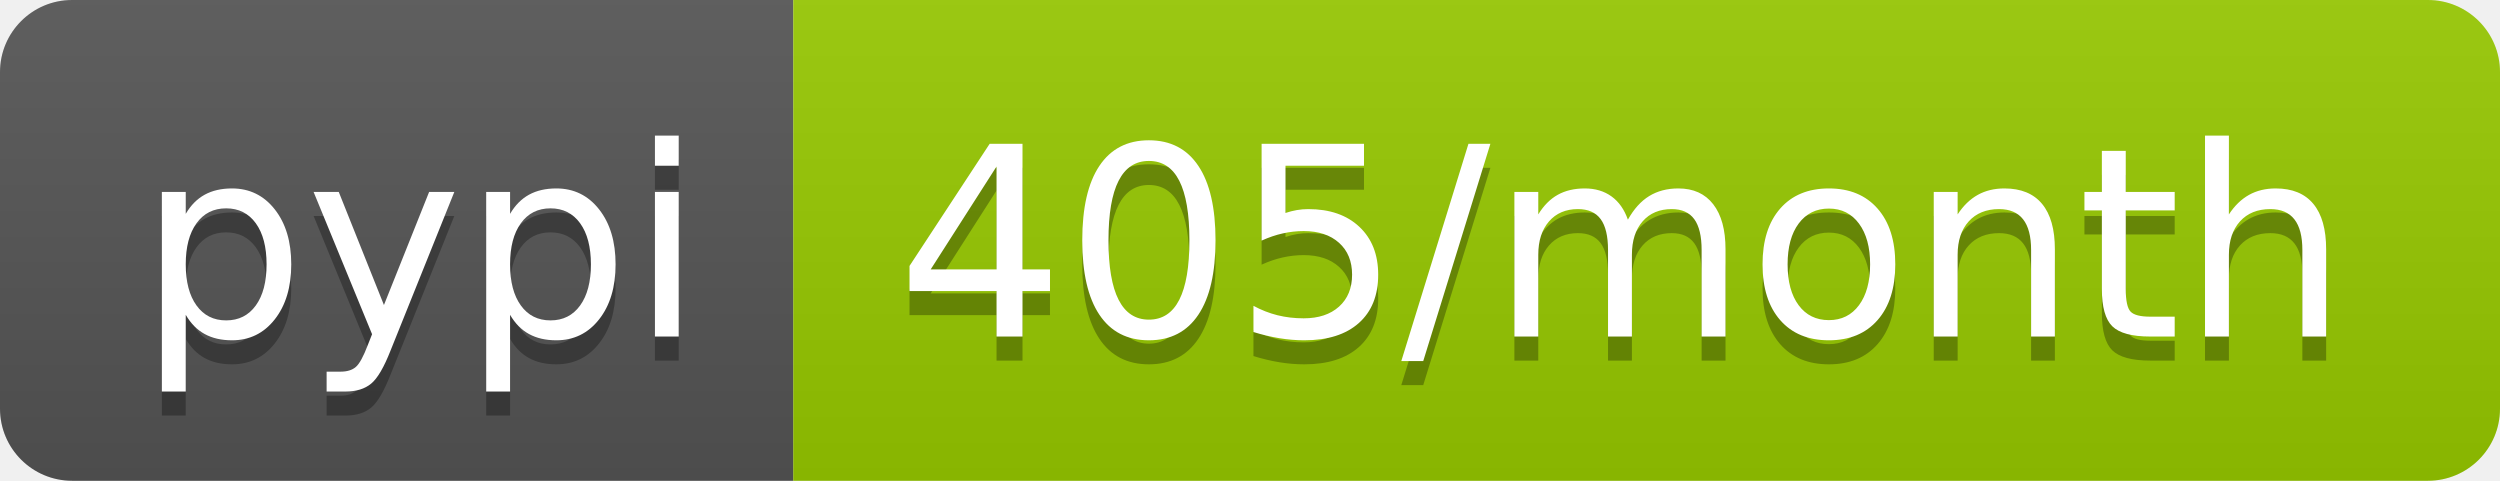
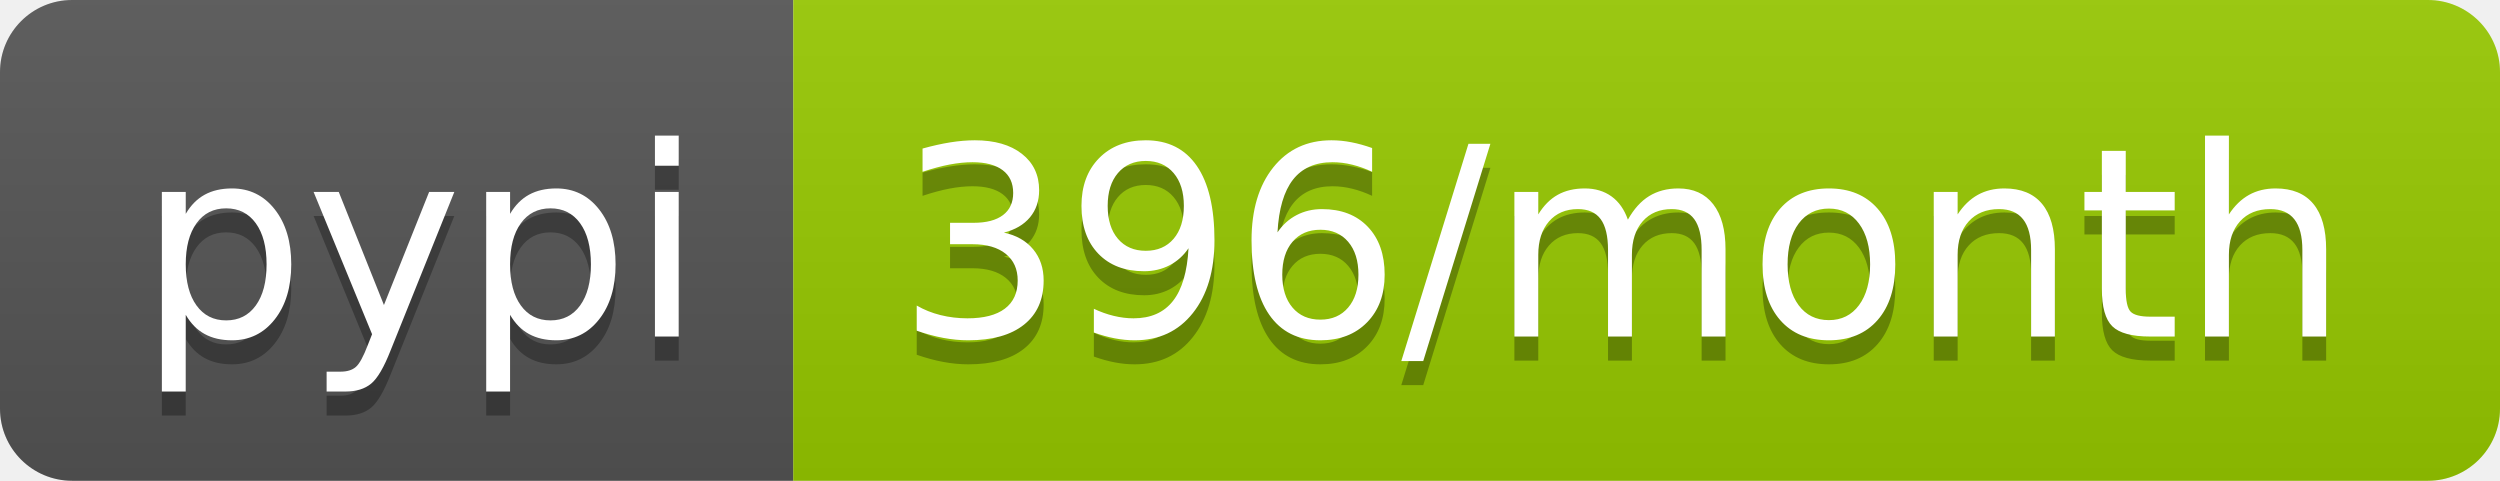
- <svg xmlns="http://www.w3.org/2000/svg" width="104" height="20" role="img" aria-label="pypi: 405/month">
+ <svg xmlns="http://www.w3.org/2000/svg" width="104" height="20" role="img" aria-label="pypi: 396/month">
  <linearGradient id="s" x2="0" y2="100%">
    <stop offset="0" stop-color="#bbb" stop-opacity=".1" />
    <stop offset="1" stop-opacity=".1" />
  </linearGradient>
  <clipPath id="r">
    <rect width="104" height="20" rx="3" fill="#fff" />
  </clipPath>
  <g clip-path="url(#r)">
    <rect width="33" height="20" fill="#555" />
    <rect x="33" width="71" height="20" fill="#97ca00" />
    <rect width="104" height="20" fill="url(#s)" />
  </g>
  <g fill="#fff" text-anchor="middle" font-family="Verdana,Geneva,DejaVu Sans,sans-serif" text-rendering="geometricPrecision" font-size="110">
    <text aria-hidden="true" x="175" y="150" fill="#010101" fill-opacity=".3" transform="scale(.1)" textLength="230">pypi</text>
    <text x="175" y="140" transform="scale(.1)" fill="#fff" textLength="230">pypi</text>
-     <text aria-hidden="true" x="675" y="150" fill="#010101" fill-opacity=".3" transform="scale(.1)" textLength="610">405/month</text>
-     <text x="675" y="140" transform="scale(.1)" fill="#fff" textLength="610">405/month</text>
+     <text aria-hidden="true" x="675" y="150" fill="#010101" fill-opacity=".3" transform="scale(.1)" textLength="610">396/month</text>
+     <text x="675" y="140" transform="scale(.1)" fill="#fff" textLength="610">396/month</text>
  </g>
</svg>
